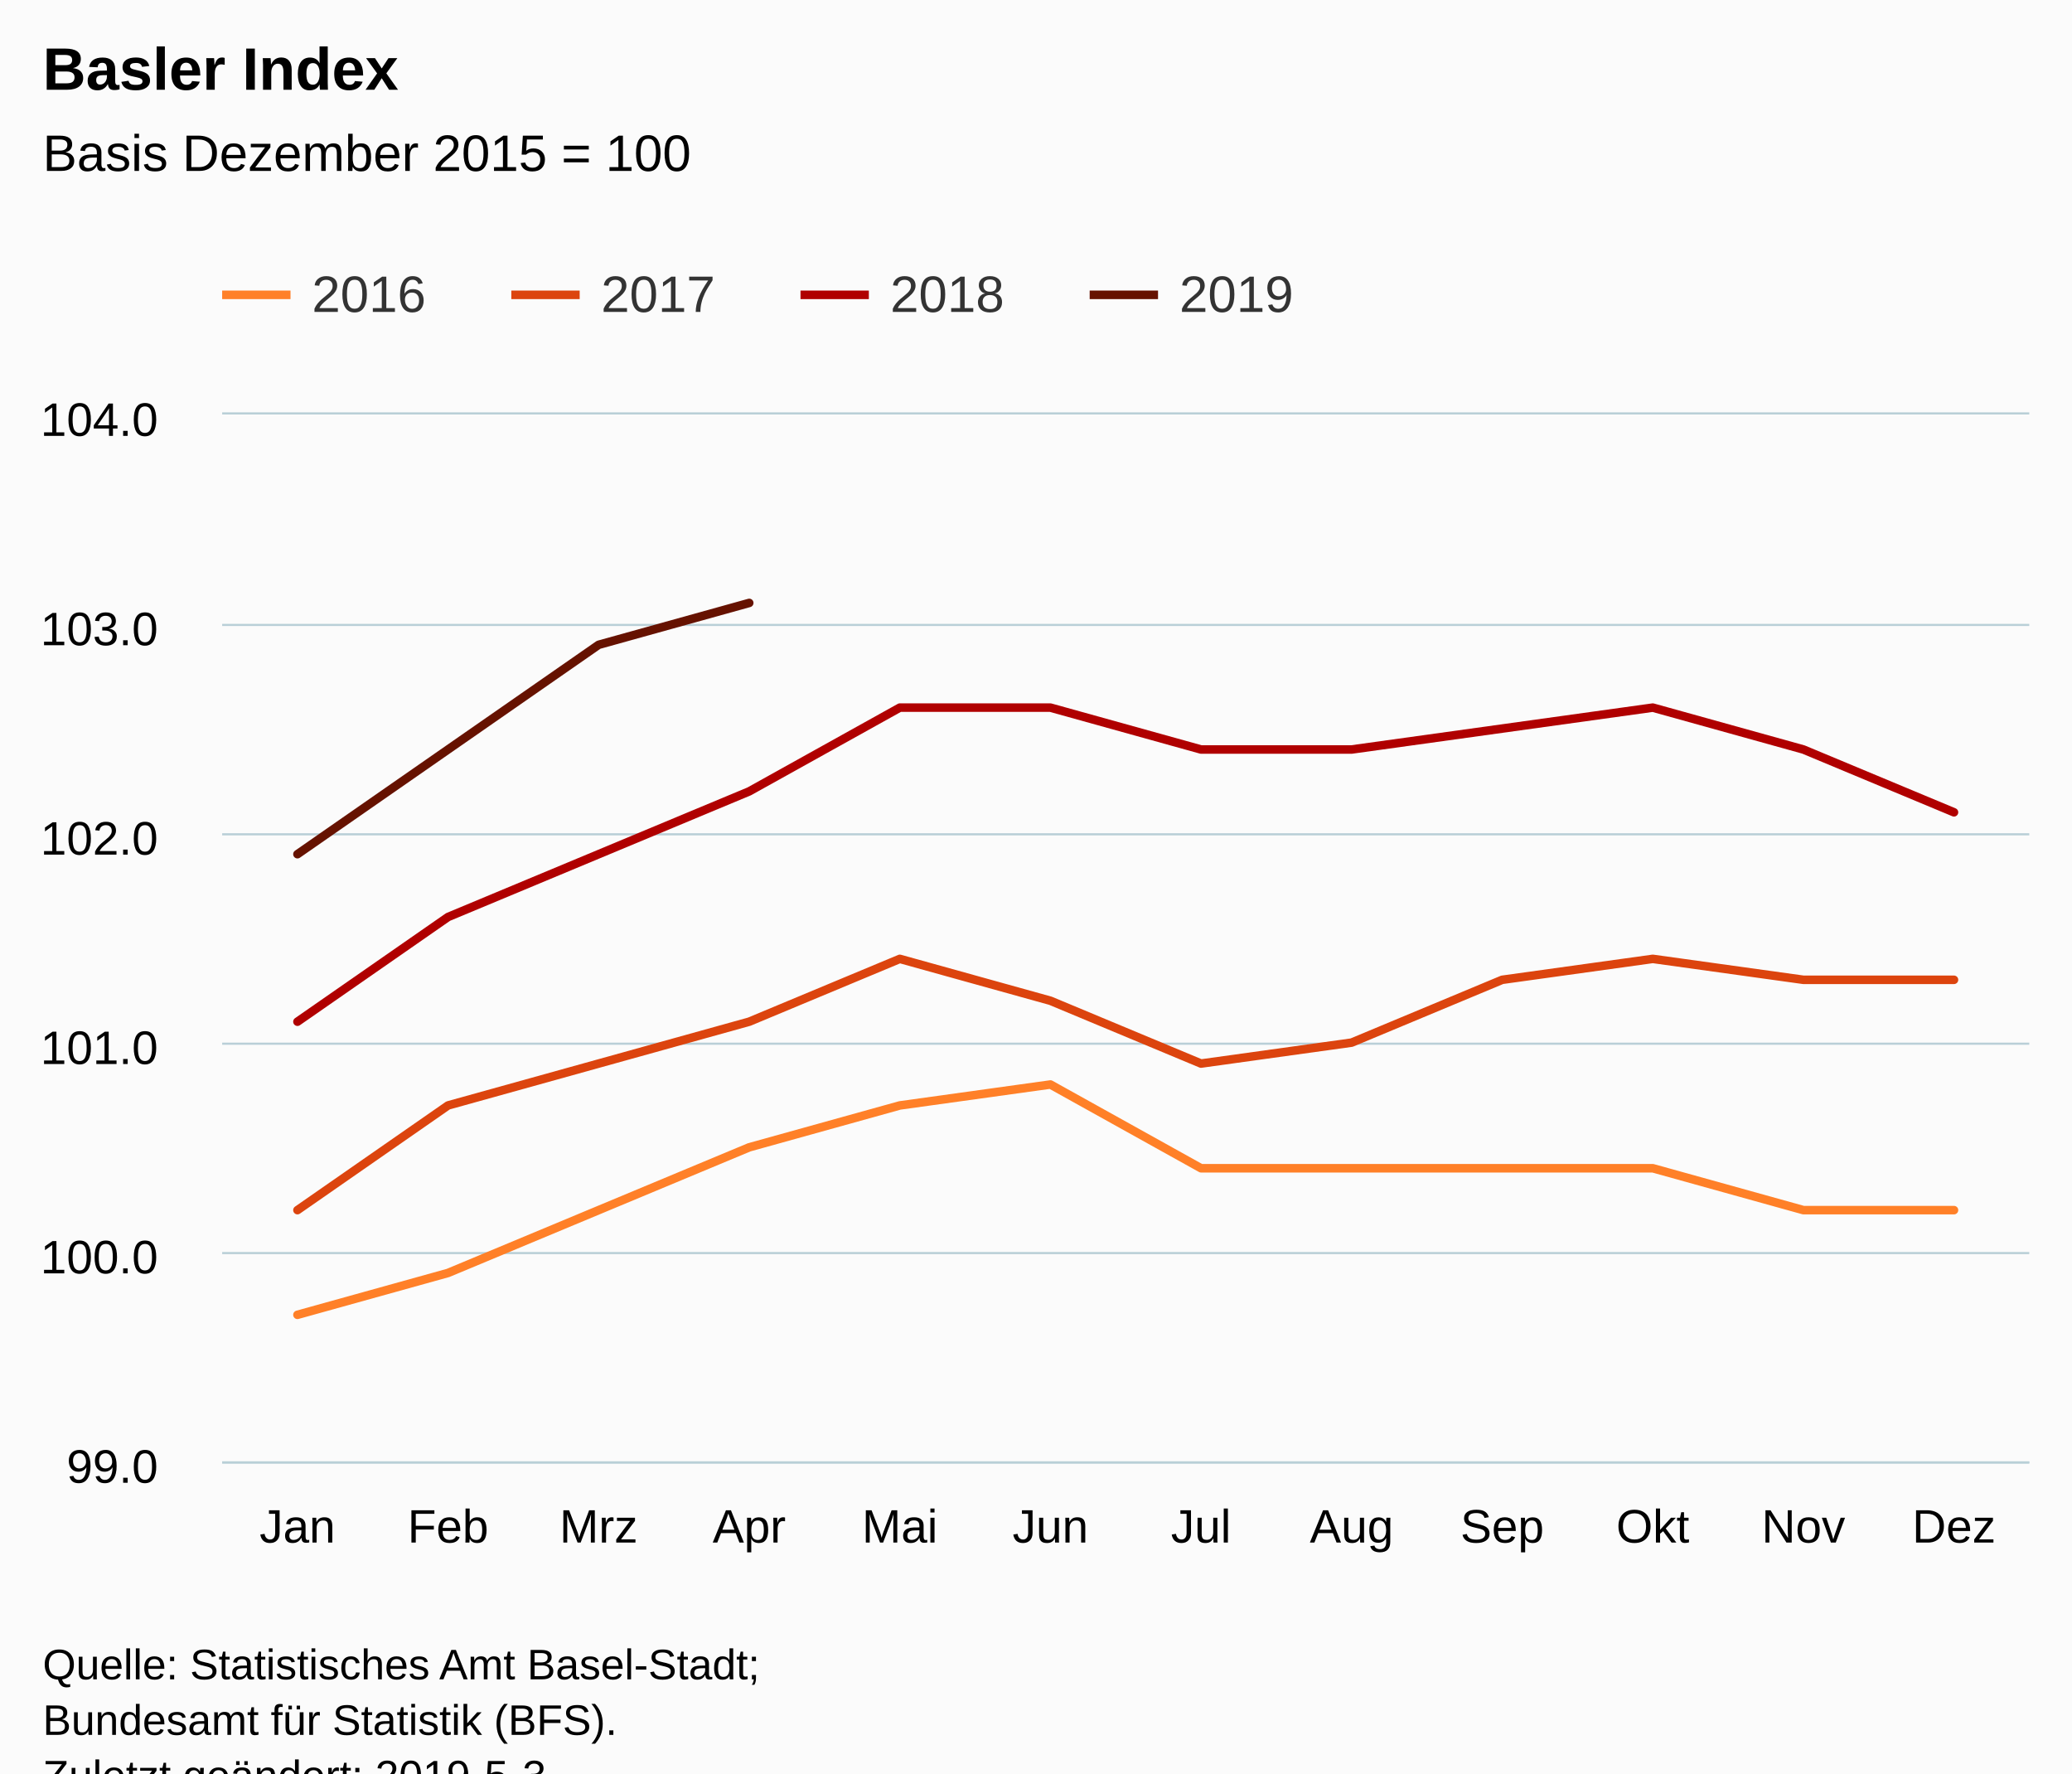
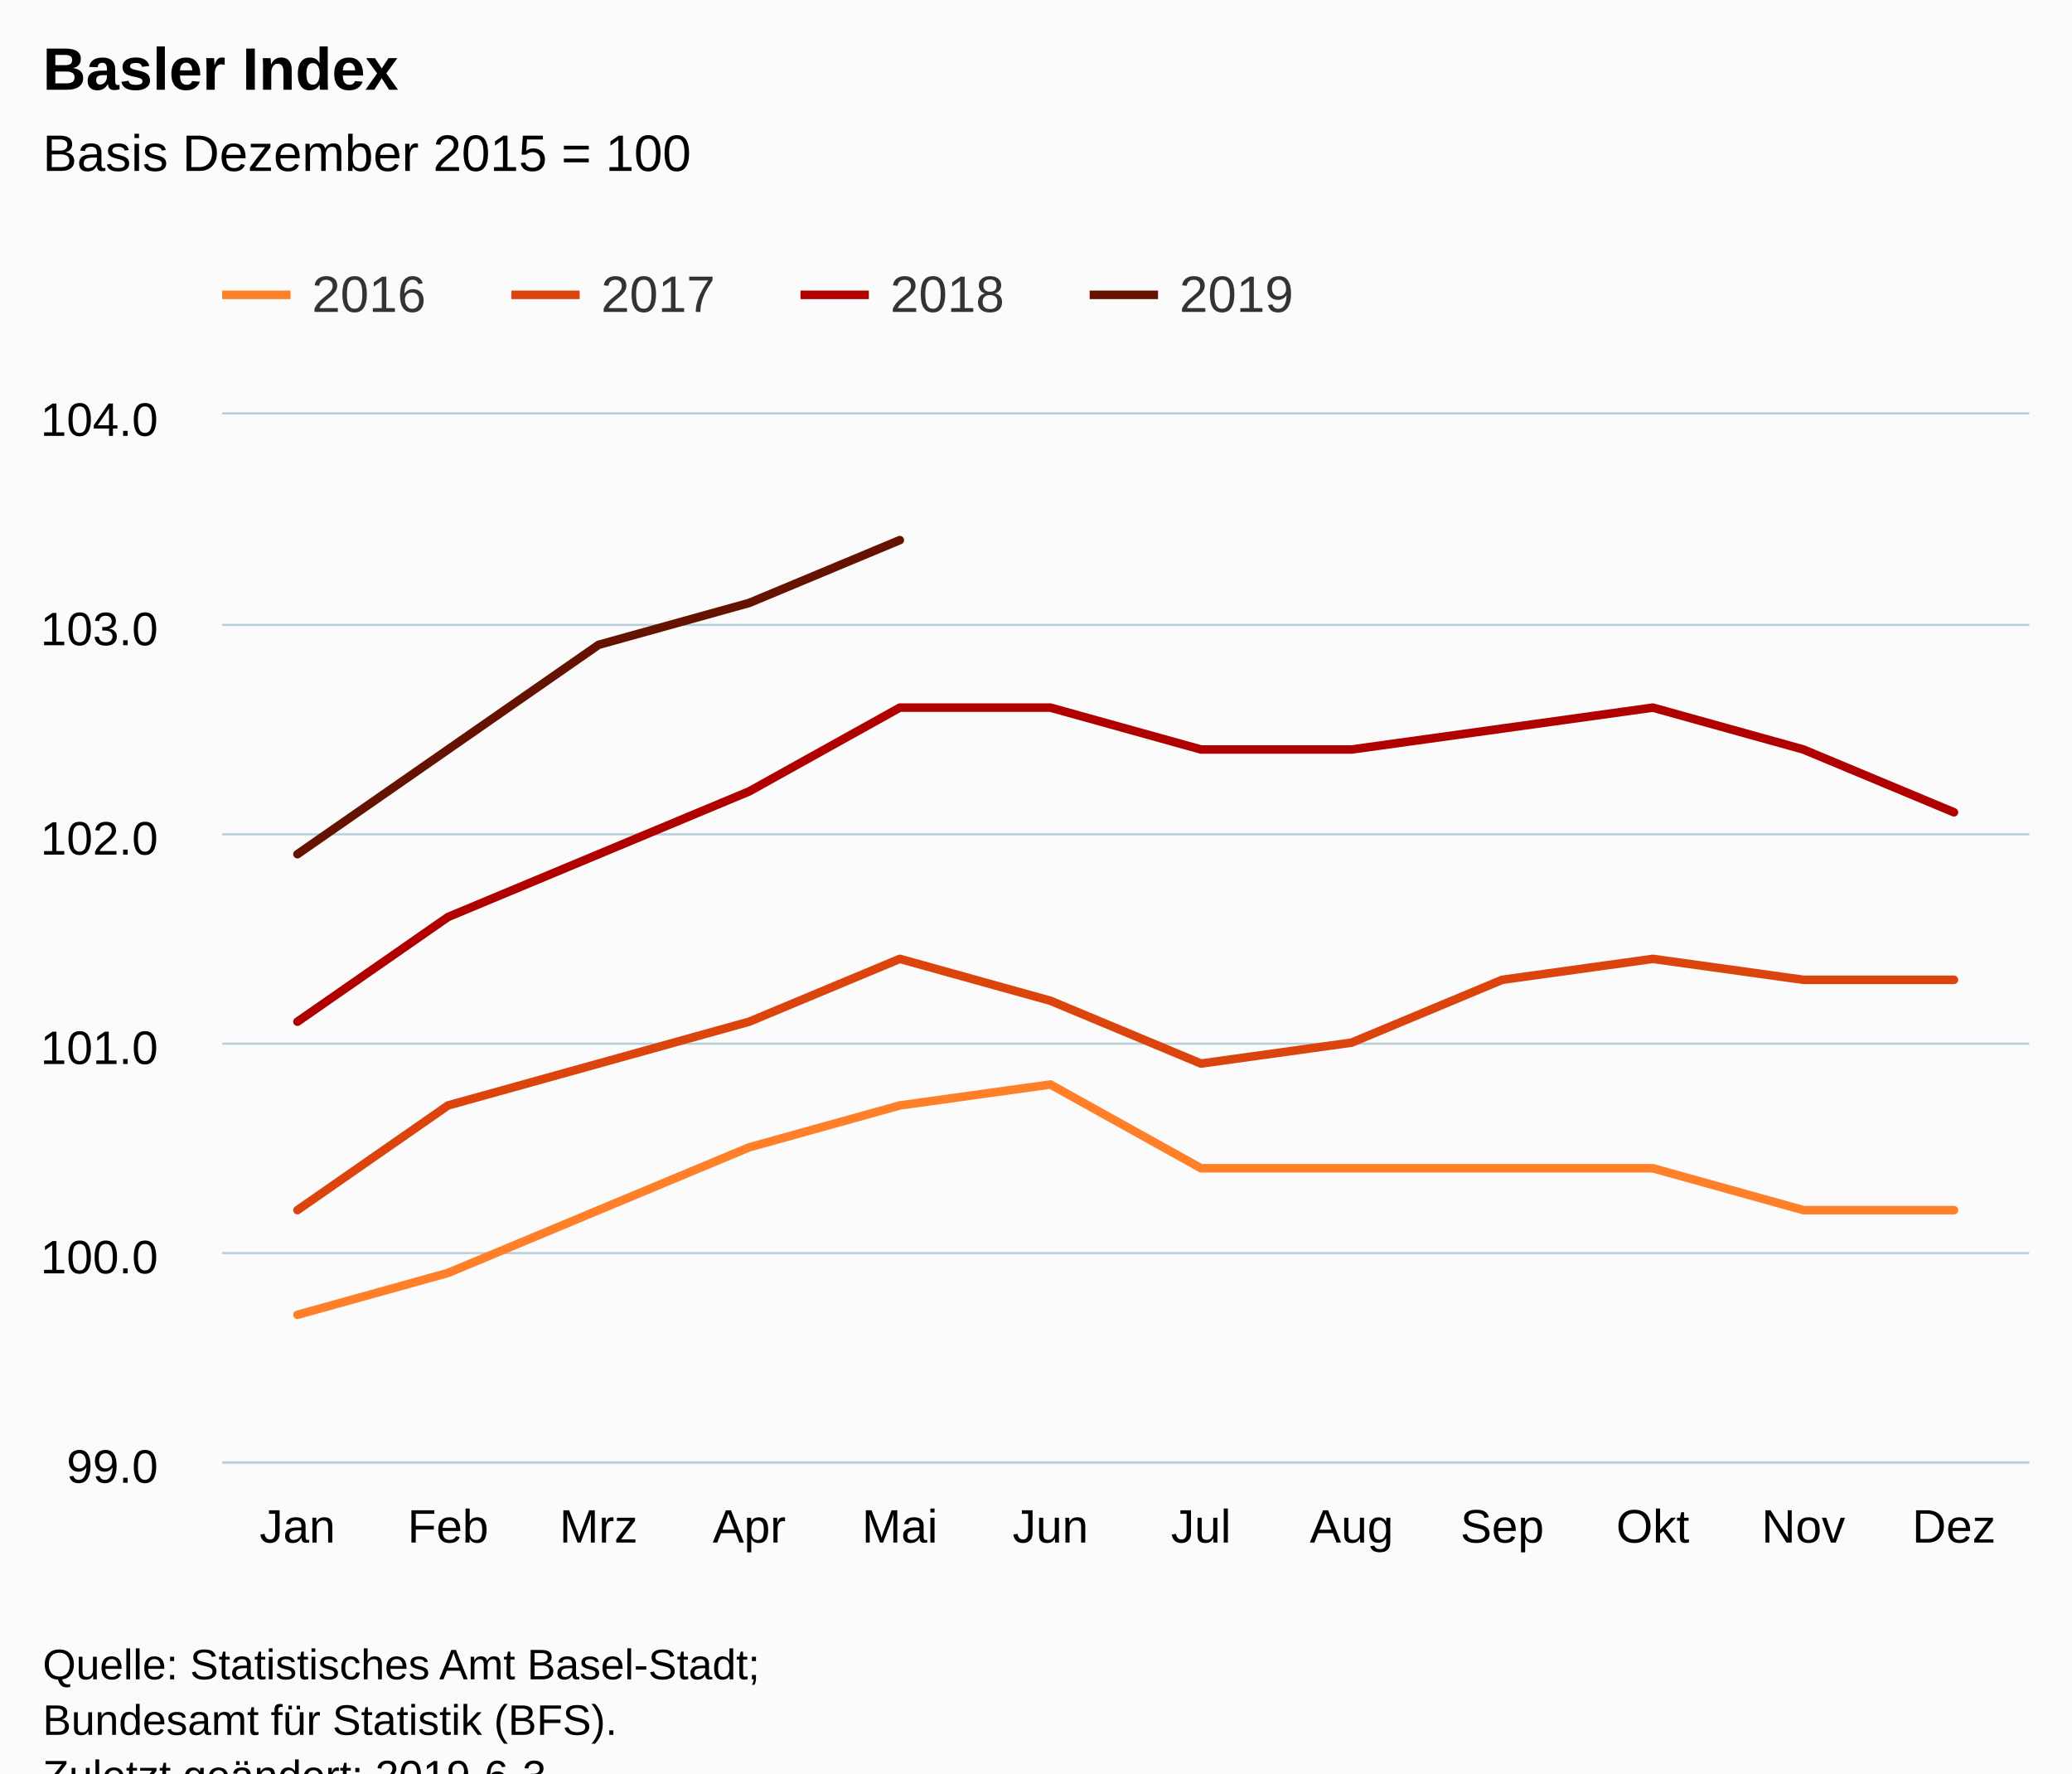
<svg xmlns="http://www.w3.org/2000/svg" version="1.1" class="highcharts-root" style="font-family:Arial;font-size:12px;" viewBox="0 0 485 415">
  <defs>
-     <clipPath id="highcharts-o8kpuaz-6">
+     <clipPath id="highcharts-444re2i-6">
      <rect x="0" y="0" width="423" height="245" fill="none" />
    </clipPath>
-     <clipPath id="highcharts-o8kpuaz-7">
+     <clipPath id="highcharts-444re2i-7">
      <rect x="0" y="0" width="423" height="245" fill="none" />
    </clipPath>
  </defs>
  <rect fill="#fbfbfb" class="highcharts-background" x="0" y="0" width="485" height="428" rx="0" ry="0" />
  <rect fill="none" class="highcharts-plot-background" x="52" y="97" width="423" height="245" />
  <g class="highcharts-pane-group" data-z-index="0" />
  <g class="highcharts-grid highcharts-xaxis-grid " data-z-index="1">
    <path fill="none" data-z-index="1" class="highcharts-grid-line" d="M 86.5 97 L 86.5 342" opacity="1" />
    <path fill="none" data-z-index="1" class="highcharts-grid-line" d="M 122.5 97 L 122.5 342" opacity="1" />
    <path fill="none" data-z-index="1" class="highcharts-grid-line" d="M 157.5 97 L 157.5 342" opacity="1" />
    <path fill="none" data-z-index="1" class="highcharts-grid-line" d="M 192.5 97 L 192.5 342" opacity="1" />
    <path fill="none" data-z-index="1" class="highcharts-grid-line" d="M 227.5 97 L 227.5 342" opacity="1" />
    <path fill="none" data-z-index="1" class="highcharts-grid-line" d="M 263.5 97 L 263.5 342" opacity="1" />
    <path fill="none" data-z-index="1" class="highcharts-grid-line" d="M 298.5 97 L 298.5 342" opacity="1" />
    <path fill="none" data-z-index="1" class="highcharts-grid-line" d="M 333.5 97 L 333.5 342" opacity="1" />
    <path fill="none" data-z-index="1" class="highcharts-grid-line" d="M 368.5 97 L 368.5 342" opacity="1" />
    <path fill="none" data-z-index="1" class="highcharts-grid-line" d="M 404.5 97 L 404.5 342" opacity="1" />
    <path fill="none" data-z-index="1" class="highcharts-grid-line" d="M 439.5 97 L 439.5 342" opacity="1" />
    <path fill="none" data-z-index="1" class="highcharts-grid-line" d="M 474.5 97 L 474.5 342" opacity="1" />
    <path fill="none" data-z-index="1" class="highcharts-grid-line" d="M 51.5 97 L 51.5 342" opacity="1" />
  </g>
  <g class="highcharts-grid highcharts-yaxis-grid " data-z-index="1">
    <path fill="none" stroke="#B9CFD7" stroke-width="0.5" data-z-index="1" class="highcharts-grid-line" d="M 52 342.25 L 475 342.25" opacity="1" />
    <path fill="none" stroke="#B9CFD7" stroke-width="0.5" data-z-index="1" class="highcharts-grid-line" d="M 52 293.25 L 475 293.25" opacity="1" />
    <path fill="none" stroke="#B9CFD7" stroke-width="0.5" data-z-index="1" class="highcharts-grid-line" d="M 52 244.25 L 475 244.25" opacity="1" />
    <path fill="none" stroke="#B9CFD7" stroke-width="0.5" data-z-index="1" class="highcharts-grid-line" d="M 52 195.25 L 475 195.25" opacity="1" />
    <path fill="none" stroke="#B9CFD7" stroke-width="0.5" data-z-index="1" class="highcharts-grid-line" d="M 52 146.25 L 475 146.25" opacity="1" />
    <path fill="none" stroke="#B9CFD7" stroke-width="0.5" data-z-index="1" class="highcharts-grid-line" d="M 52 96.75 L 475 96.75" opacity="1" />
  </g>
  <rect fill="none" class="highcharts-plot-border" data-z-index="1" x="52" y="97" width="423" height="245" />
  <g class="highcharts-axis highcharts-xaxis " data-z-index="2">
    <path fill="none" class="highcharts-axis-line" stroke="#B9CFD7" stroke-width="0.5" data-z-index="7" d="M 52 342.25 L 475 342.25" />
  </g>
  <g class="highcharts-axis highcharts-yaxis " data-z-index="2">
    <path fill="none" class="highcharts-axis-line" data-z-index="7" d="M 52 97 L 52 342" />
  </g>
  <g class="highcharts-series-group" data-z-index="3">
-     <g data-z-index="0.1" class="highcharts-series highcharts-series-0 highcharts-line-series " transform="translate(52,97) scale(1 1)" clip-path="url(#highcharts-o8kpuaz-7)">
+     <g data-z-index="0.1" class="highcharts-series highcharts-series-0 highcharts-line-series " transform="translate(52,97) scale(1 1)" clip-path="url(#highcharts-444re2i-7)">
      <path fill="none" d="M 17.625 210.7 L 52.875 200.9 L 88.125 186.2 L 123.375 171.5 L 158.625 161.7 L 193.875 156.8 L 229.125 176.4 L 264.375 176.4 L 299.625 176.4 L 334.875 176.4 L 370.125 186.2 L 405.375 186.2" class="highcharts-graph" data-z-index="1" stroke="#ff8028" stroke-width="2" stroke-linejoin="round" stroke-linecap="round" />
    </g>
    <g data-z-index="0.1" class="highcharts-markers highcharts-series-0 highcharts-line-series " transform="translate(52,97) scale(1 1)" clip-path="none" />
-     <g data-z-index="0.1" class="highcharts-series highcharts-series-1 highcharts-line-series " transform="translate(52,97) scale(1 1)" clip-path="url(#highcharts-o8kpuaz-7)">
+     <g data-z-index="0.1" class="highcharts-series highcharts-series-1 highcharts-line-series " transform="translate(52,97) scale(1 1)" clip-path="url(#highcharts-444re2i-7)">
      <path fill="none" d="M 17.625 186.2 L 52.875 161.7 L 88.125 151.9 L 123.375 142.1 L 158.625 127.4 L 193.875 137.2 L 229.125 151.9 L 264.375 147 L 299.625 132.3 L 334.875 127.4 L 370.125 132.3 L 405.375 132.3" class="highcharts-graph" data-z-index="1" stroke="#dc440e" stroke-width="2" stroke-linejoin="round" stroke-linecap="round" />
    </g>
    <g data-z-index="0.1" class="highcharts-markers highcharts-series-1 highcharts-line-series " transform="translate(52,97) scale(1 1)" clip-path="none" />
-     <g data-z-index="0.1" class="highcharts-series highcharts-series-2 highcharts-line-series " transform="translate(52,97) scale(1 1)" clip-path="url(#highcharts-o8kpuaz-7)">
+     <g data-z-index="0.1" class="highcharts-series highcharts-series-2 highcharts-line-series " transform="translate(52,97) scale(1 1)" clip-path="url(#highcharts-444re2i-7)">
      <path fill="none" d="M 17.625 142.1 L 52.875 117.6 L 88.125 102.9 L 123.375 88.2 L 158.625 68.6 L 193.875 68.6 L 229.125 78.4 L 264.375 78.4 L 299.625 73.5 L 334.875 68.6 L 370.125 78.4 L 405.375 93.1" class="highcharts-graph" data-z-index="1" stroke="#b00000" stroke-width="2" stroke-linejoin="round" stroke-linecap="round" />
    </g>
    <g data-z-index="0.1" class="highcharts-markers highcharts-series-2 highcharts-line-series " transform="translate(52,97) scale(1 1)" clip-path="none" />
-     <g data-z-index="0.1" class="highcharts-series highcharts-series-3 highcharts-line-series " transform="translate(52,97) scale(1 1)" clip-path="url(#highcharts-o8kpuaz-7)">
-       <path fill="none" d="M 17.625 102.9 L 52.875 78.4 L 88.125 53.9 L 123.375 44.1" class="highcharts-graph" data-z-index="1" stroke="#661200" stroke-width="2" stroke-linejoin="round" stroke-linecap="round" />
+     <g data-z-index="0.1" class="highcharts-series highcharts-series-3 highcharts-line-series " transform="translate(52,97) scale(1 1)" clip-path="url(#highcharts-444re2i-7)">
+       <path fill="none" d="M 17.625 102.9 L 52.875 78.4 L 88.125 53.9 L 123.375 44.1 L 158.625 29.4" class="highcharts-graph" data-z-index="1" stroke="#661200" stroke-width="2" stroke-linejoin="round" stroke-linecap="round" />
    </g>
    <g data-z-index="0.1" class="highcharts-markers highcharts-series-3 highcharts-line-series " transform="translate(52,97) scale(1 1)" clip-path="none" />
  </g>
  <text x="10" text-anchor="start" class="highcharts-title" data-z-index="4" style="color:#000000;font-size:14px;font-weight:bold;fill:#000000;" y="21">
    <tspan>Basler Index</tspan>
  </text>
  <text x="10" text-anchor="start" class="highcharts-subtitle" data-z-index="4" style="color:#000000;font-size:12px;font-weight:normal;font-family:Arial;fill:#000000;" y="40">
    <tspan>Basis Dezember 2015 = 100</tspan>
  </text>
  <g class="highcharts-legend" data-z-index="7" transform="translate(44,55)">
    <rect fill="none" class="highcharts-legend-box" rx="0" ry="0" x="0" y="0" width="266" height="30" visibility="visible" />
    <g data-z-index="1">
      <g>
        <g class="highcharts-legend-item highcharts-line-series highcharts-color-undefined highcharts-series-0" data-z-index="1" transform="translate(8,3)">
          <path fill="none" d="M 0 11 L 16 11" class="highcharts-graph" stroke="#ff8028" stroke-width="2" />
          <text x="21" style="color:#333333;font-size:12px;font-weight:normal;cursor:pointer;fill:#333333;" text-anchor="start" data-z-index="2" y="15">
            <tspan>2016</tspan>
          </text>
        </g>
        <g class="highcharts-legend-item highcharts-line-series highcharts-color-undefined highcharts-series-1" data-z-index="1" transform="translate(75.6875,3)">
          <path fill="none" d="M 0 11 L 16 11" class="highcharts-graph" stroke="#dc440e" stroke-width="2" />
          <text x="21" y="15" style="color:#333333;font-size:12px;font-weight:normal;cursor:pointer;fill:#333333;" text-anchor="start" data-z-index="2">
            <tspan>2017</tspan>
          </text>
        </g>
        <g class="highcharts-legend-item highcharts-line-series highcharts-color-undefined highcharts-series-2" data-z-index="1" transform="translate(143.375,3)">
          <path fill="none" d="M 0 11 L 16 11" class="highcharts-graph" stroke="#b00000" stroke-width="2" />
          <text x="21" y="15" style="color:#333333;font-size:12px;font-weight:normal;cursor:pointer;fill:#333333;" text-anchor="start" data-z-index="2">
            <tspan>2018</tspan>
          </text>
        </g>
        <g class="highcharts-legend-item highcharts-line-series highcharts-color-undefined highcharts-series-3" data-z-index="1" transform="translate(211.0625,3)">
          <path fill="none" d="M 0 11 L 16 11" class="highcharts-graph" stroke="#661200" stroke-width="2" />
          <text x="21" y="15" style="color:#333333;font-size:12px;font-weight:normal;cursor:pointer;fill:#333333;" text-anchor="start" data-z-index="2">
            <tspan>2019</tspan>
          </text>
        </g>
      </g>
    </g>
  </g>
  <g class="highcharts-axis-labels highcharts-xaxis-labels " data-z-index="7">
    <text x="69.625" style="color:#000000;cursor:default;font-size:11px;fill:#000000;" text-anchor="middle" transform="translate(0,0)" y="361" opacity="1">Jan</text>
    <text x="104.875" style="color:#000000;cursor:default;font-size:11px;fill:#000000;" text-anchor="middle" transform="translate(0,0)" y="361" opacity="1">Feb</text>
    <text x="140.125" style="color:#000000;cursor:default;font-size:11px;fill:#000000;" text-anchor="middle" transform="translate(0,0)" y="361" opacity="1">Mrz</text>
    <text x="175.375" style="color:#000000;cursor:default;font-size:11px;fill:#000000;" text-anchor="middle" transform="translate(0,0)" y="361" opacity="1">Apr</text>
    <text x="210.625" style="color:#000000;cursor:default;font-size:11px;fill:#000000;" text-anchor="middle" transform="translate(0,0)" y="361" opacity="1">Mai</text>
    <text x="245.875" style="color:#000000;cursor:default;font-size:11px;fill:#000000;" text-anchor="middle" transform="translate(0,0)" y="361" opacity="1">Jun</text>
    <text x="281.125" style="color:#000000;cursor:default;font-size:11px;fill:#000000;" text-anchor="middle" transform="translate(0,0)" y="361" opacity="1">Jul</text>
    <text x="316.375" style="color:#000000;cursor:default;font-size:11px;fill:#000000;" text-anchor="middle" transform="translate(0,0)" y="361" opacity="1">Aug</text>
    <text x="351.625" style="color:#000000;cursor:default;font-size:11px;fill:#000000;" text-anchor="middle" transform="translate(0,0)" y="361" opacity="1">Sep</text>
    <text x="386.875" style="color:#000000;cursor:default;font-size:11px;fill:#000000;" text-anchor="middle" transform="translate(0,0)" y="361" opacity="1">Okt</text>
    <text x="422.125" style="color:#000000;cursor:default;font-size:11px;fill:#000000;" text-anchor="middle" transform="translate(0,0)" y="361" opacity="1">Nov</text>
    <text x="457.375" style="color:#000000;cursor:default;font-size:11px;fill:#000000;" text-anchor="middle" transform="translate(0,0)" y="361" opacity="1">Dez</text>
  </g>
  <g class="highcharts-axis-labels highcharts-yaxis-labels " data-z-index="7">
    <text x="37" style="color:#000000;cursor:default;font-size:11px;fill:#000000;" text-anchor="end" transform="translate(0,0)" y="347" opacity="1">99.0</text>
    <text x="37" style="color:#000000;cursor:default;font-size:11px;fill:#000000;" text-anchor="end" transform="translate(0,0)" y="298" opacity="1">100.0</text>
    <text x="37" style="color:#000000;cursor:default;font-size:11px;fill:#000000;" text-anchor="end" transform="translate(0,0)" y="249" opacity="1">101.0</text>
    <text x="37" style="color:#000000;cursor:default;font-size:11px;fill:#000000;" text-anchor="end" transform="translate(0,0)" y="200" opacity="1">102.0</text>
    <text x="37" style="color:#000000;cursor:default;font-size:11px;fill:#000000;" text-anchor="end" transform="translate(0,0)" y="151" opacity="1">103.0</text>
    <text x="37" style="color:#000000;cursor:default;font-size:11px;fill:#000000;" text-anchor="end" transform="translate(0,0)" y="102" opacity="1">104.0</text>
  </g>
  <text x="10" class="highcharts-credits" text-anchor="start" data-z-index="8" style="cursor:default;color:#000000;font-size:10px;fill:#000000;" y="393">
    <tspan>Quelle: Statistisches Amt Basel-Stadt;</tspan>
    <tspan x="10" dy="13">Bundesamt für Statistik (BFS).</tspan>
-     <tspan x="10" dy="13">Zuletzt geändert: 2019-5-3</tspan>
+     <tspan x="10" dy="13">Zuletzt geändert: 2019-6-3</tspan>
  </text>
</svg>
